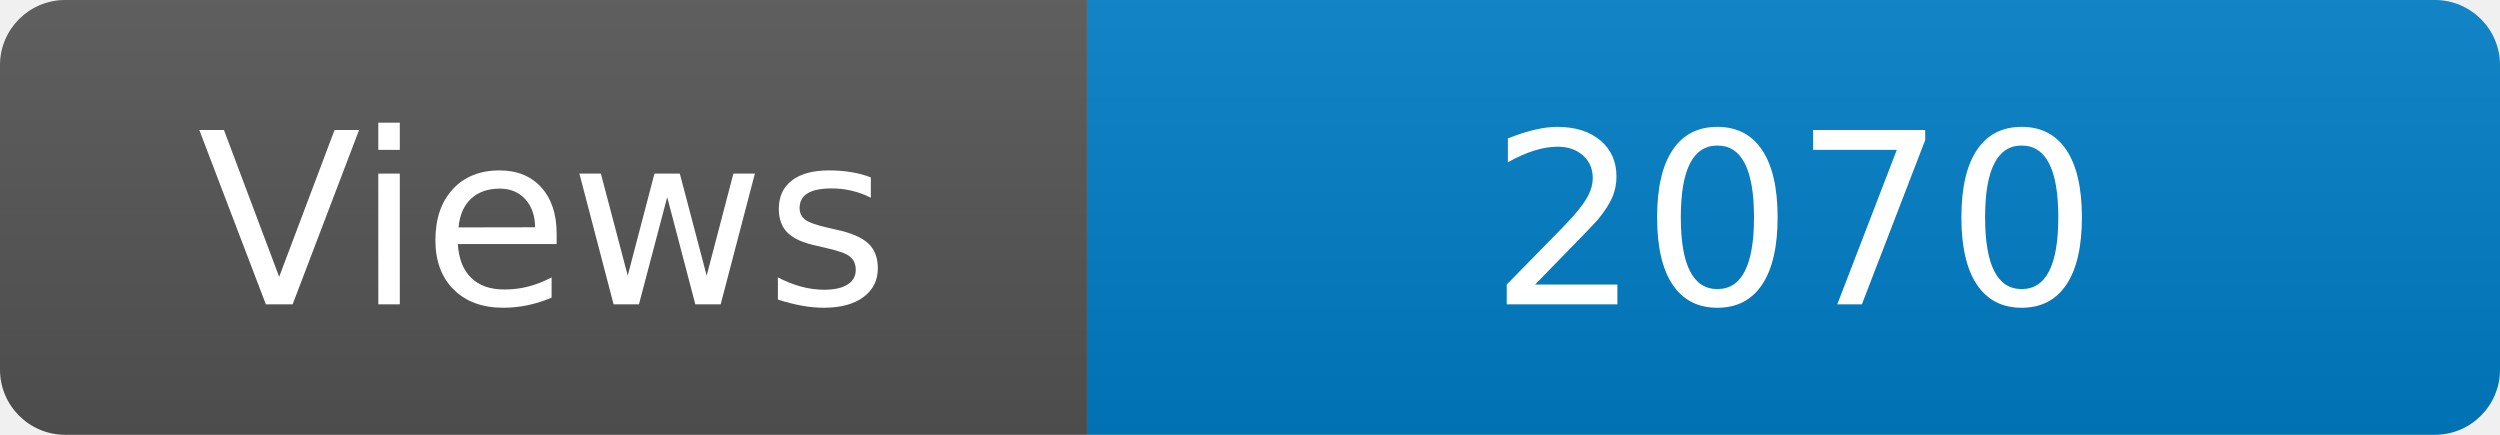
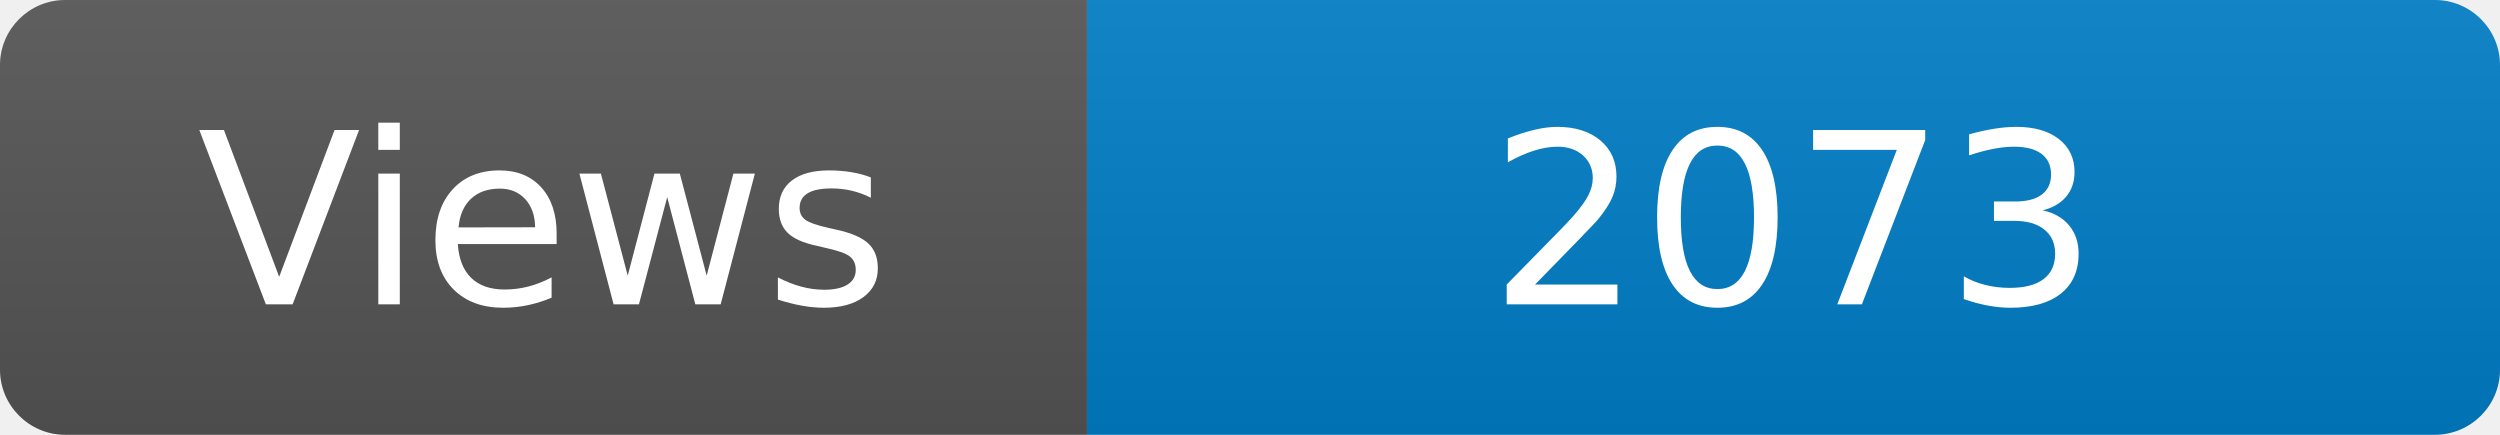
<svg xmlns="http://www.w3.org/2000/svg" width="115" height="20" role="img" aria-label="Maintained?: yes">
  <linearGradient id="s" x2="0" y2="100%">
    <stop offset="0" stop-color="#bbb" stop-opacity=".1" />
    <stop offset="1" stop-opacity=".1" />
  </linearGradient>
  <clipPath id="r">
    <rect width="115" height="20" rx="3" fill="#fff" />
  </clipPath>
  <g clip-path="url(#r)">
    <rect width="50" height="20" fill="#555" />
    <rect x="50" width="160" height="20" fill="#007ec6" />
    <rect width="115" height="20" fill="url(#s)" />
  </g>
  <g fill="#fff" text-anchor="middle" font-family="Verdana,Geneva,DejaVu Sans,sans-serif" font-size="110">
    <text x="250" y="140" transform="scale(.1)" fill="#fff">Views</text>
-     <text x="825" y="140" transform="scale(.1)" fill="#fff">2070</text>
+     <text x="825" y="140" transform="scale(.1)" fill="#fff">2073</text>
  </g>
</svg>
